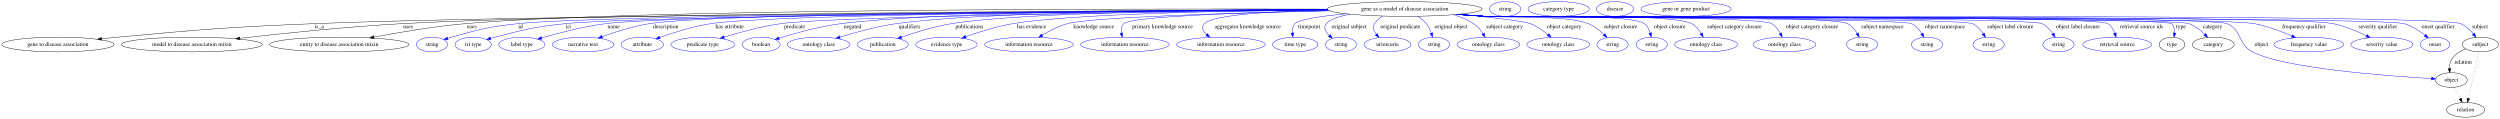
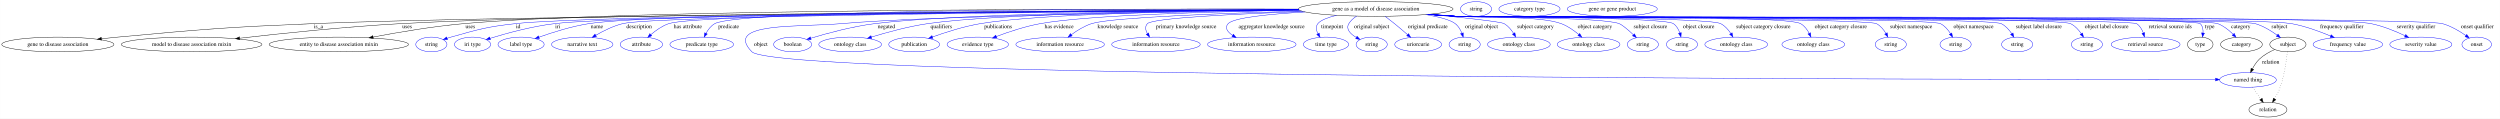
- <svg xmlns="http://www.w3.org/2000/svg" width="6122pt" height="291pt" viewBox="0.00 0.00 6121.98 291.00">
+ <svg xmlns="http://www.w3.org/2000/svg" width="6131pt" height="291pt" viewBox="0.00 0.00 6130.79 291.00">
  <g id="graph0" class="graph" transform="scale(1 1) rotate(0) translate(4 287)">
-     <polygon fill="white" stroke="transparent" points="-4,4 -4,-287 6117.98,-287 6117.98,4 -4,4" />
+     <polygon fill="white" stroke="transparent" points="-4,4 -4,-287 6126.79,-287 6126.79,4 -4,4" />
    <g id="node1" class="node">
-       <ellipse fill="none" stroke="black" cx="3435.79" cy="-265" rx="189.57" ry="18" />
-       <text text-anchor="middle" x="3435.79" y="-261.3" font-family="Times,serif" font-size="14.00">gene as a model of disease association</text>
+       <ellipse fill="none" stroke="black" cx="3369.79" cy="-265" rx="189.57" ry="18" />
+       <text text-anchor="middle" x="3369.79" y="-261.3" font-family="Times,serif" font-size="14.00">gene as a model of disease association</text>
    </g>
    <g id="node2" class="node">
      <ellipse fill="none" stroke="black" cx="137.79" cy="-178" rx="137.58" ry="18" />
      <text text-anchor="middle" x="137.79" y="-174.3" font-family="Times,serif" font-size="14.00">gene to disease association</text>
    </g>
    <g id="edge1" class="edge">
-       <path fill="none" stroke="black" d="M3247.18,-262.9C2721.71,-259.61 1248.04,-248.84 763.79,-229 550.57,-220.27 497.28,-215.6 284.79,-196 271.84,-194.81 258.27,-193.42 244.83,-191.96" />
+       <path fill="none" stroke="black" d="M3181.14,-262.83C2664.49,-259.41 1233.85,-248.41 762.79,-229 550.02,-220.23 496.84,-215.57 284.79,-196 271.84,-194.81 258.27,-193.42 244.83,-191.96" />
      <polygon fill="black" stroke="black" points="244.91,-188.45 234.59,-190.84 244.14,-195.41 244.91,-188.45" />
-       <text text-anchor="middle" x="777.79" y="-217.8" font-family="Times,serif" font-size="14.00">is_a</text>
+       <text text-anchor="middle" x="776.79" y="-217.8" font-family="Times,serif" font-size="14.00">is_a</text>
    </g>
    <g id="node3" class="node">
      <ellipse fill="none" stroke="black" cx="465.79" cy="-178" rx="172.47" ry="18" />
      <text text-anchor="middle" x="465.79" y="-174.3" font-family="Times,serif" font-size="14.00">model to disease association mixin</text>
    </g>
    <g id="edge2" class="edge">
-       <path fill="none" stroke="black" d="M3246.41,-263.34C2749.97,-261.27 1418.97,-253.54 978.79,-229 842.82,-221.42 687.22,-205.18 583.38,-193.26" />
-       <polygon fill="black" stroke="black" points="583.52,-189.75 573.18,-192.08 582.71,-196.71 583.52,-189.75" />
-       <text text-anchor="middle" x="995.29" y="-217.8" font-family="Times,serif" font-size="14.00">uses</text>
+       <path fill="none" stroke="black" d="M3180.57,-263.26C2693.5,-261.01 1404.9,-252.94 977.79,-229 842.3,-221.41 687.28,-205.21 583.64,-193.3" />
+       <polygon fill="black" stroke="black" points="583.8,-189.8 573.46,-192.13 583,-196.75 583.8,-189.8" />
+       <text text-anchor="middle" x="994.29" y="-217.8" font-family="Times,serif" font-size="14.00">uses</text>
    </g>
    <g id="node4" class="node">
      <ellipse fill="none" stroke="black" cx="826.79" cy="-178" rx="170.87" ry="18" />
      <text text-anchor="middle" x="826.79" y="-174.3" font-family="Times,serif" font-size="14.00">entity to disease association mixin</text>
    </g>
    <g id="edge3" class="edge">
-       <path fill="none" stroke="black" d="M3245.91,-264.68C2771.34,-265.79 1542.47,-265 1134.79,-229 1058.75,-222.29 973.11,-207.82 911.47,-196.16" />
-       <polygon fill="black" stroke="black" points="911.88,-192.68 901.4,-194.24 910.57,-199.55 911.88,-192.68" />
-       <text text-anchor="middle" x="1151.29" y="-217.8" font-family="Times,serif" font-size="14.00">uses</text>
+       <path fill="none" stroke="black" d="M3179.66,-264.6C2714.35,-265.5 1527.53,-264.15 1132.79,-229 1057.24,-222.27 972.15,-207.8 910.91,-196.15" />
+       <polygon fill="black" stroke="black" points="911.39,-192.68 900.91,-194.23 910.08,-199.56 911.39,-192.68" />
+       <text text-anchor="middle" x="1149.29" y="-217.8" font-family="Times,serif" font-size="14.00">uses</text>
    </g>
    <g id="node5" class="node">
      <ellipse fill="none" stroke="blue" cx="1053.79" cy="-178" rx="38.19" ry="18" />
      <text text-anchor="middle" x="1053.79" y="-174.3" font-family="Times,serif" font-size="14.00">string</text>
    </g>
    <g id="edge4" class="edge">
-       <path fill="none" stroke="blue" d="M3247.07,-262.96C2755.03,-259.95 1457.57,-250.11 1263.79,-229 1190.74,-221.04 1172.59,-215.65 1101.79,-196 1098.68,-195.14 1095.48,-194.17 1092.28,-193.16" />
-       <polygon fill="blue" stroke="blue" points="1093.36,-189.83 1082.77,-190 1091.16,-196.47 1093.36,-189.83" />
-       <text text-anchor="middle" x="1270.79" y="-217.8" font-family="Times,serif" font-size="14.00">id</text>
+       <path fill="none" stroke="blue" d="M3181.22,-262.91C2699.31,-259.85 1447.3,-249.95 1259.79,-229 1188.49,-221.04 1170.87,-215.35 1101.79,-196 1098.68,-195.13 1095.48,-194.16 1092.29,-193.14" />
+       <polygon fill="blue" stroke="blue" points="1093.37,-189.81 1082.78,-189.97 1091.16,-196.46 1093.37,-189.81" />
+       <text text-anchor="middle" x="1266.79" y="-217.8" font-family="Times,serif" font-size="14.00">id</text>
    </g>
    <g id="node6" class="node">
      <ellipse fill="none" stroke="blue" cx="1154.79" cy="-178" rx="44.39" ry="18" />
      <text text-anchor="middle" x="1154.79" y="-174.3" font-family="Times,serif" font-size="14.00">iri type</text>
    </g>
    <g id="edge5" class="edge">
-       <path fill="none" stroke="blue" d="M3247.34,-262.65C2774.4,-258.99 1562.05,-247.89 1379.79,-229 1302.36,-220.97 1283.21,-215.26 1207.79,-196 1204.41,-195.14 1200.93,-194.18 1197.44,-193.17" />
-       <polygon fill="blue" stroke="blue" points="1198.27,-189.77 1187.69,-190.23 1196.25,-196.47 1198.27,-189.77" />
-       <text text-anchor="middle" x="1387.79" y="-217.8" font-family="Times,serif" font-size="14.00">iri</text>
+       <path fill="none" stroke="blue" d="M3180.9,-262.89C2714.57,-259.85 1533.49,-250.13 1355.79,-229 1300.32,-222.4 1238.16,-205.4 1197.85,-193.05" />
+       <polygon fill="blue" stroke="blue" points="1198.68,-189.65 1188.09,-190.02 1196.61,-196.33 1198.68,-189.65" />
+       <text text-anchor="middle" x="1363.79" y="-217.8" font-family="Times,serif" font-size="14.00">iri</text>
    </g>
    <g id="node7" class="node">
      <ellipse fill="none" stroke="blue" cx="1273.79" cy="-178" rx="56.59" ry="18" />
      <text text-anchor="middle" x="1273.79" y="-174.3" font-family="Times,serif" font-size="14.00">label type</text>
    </g>
    <g id="edge6" class="edge">
-       <path fill="none" stroke="blue" d="M3247.22,-262.94C2790.65,-260.03 1650.68,-250.68 1478.79,-229 1424.39,-222.14 1363.54,-206.21 1322.36,-194.16" />
-       <polygon fill="blue" stroke="blue" points="1323.18,-190.75 1312.59,-191.27 1321.19,-197.47 1323.18,-190.75" />
-       <text text-anchor="middle" x="1498.79" y="-217.8" font-family="Times,serif" font-size="14.00">name</text>
+       <path fill="none" stroke="blue" d="M3180.41,-263.51C2727.76,-261.93 1608.18,-255.37 1439.79,-229 1397.48,-222.37 1350.92,-207.67 1317.91,-195.91" />
+       <polygon fill="blue" stroke="blue" points="1318.71,-192.48 1308.12,-192.37 1316.33,-199.06 1318.71,-192.48" />
+       <text text-anchor="middle" x="1459.79" y="-217.8" font-family="Times,serif" font-size="14.00">name</text>
    </g>
    <g id="node8" class="node">
      <ellipse fill="none" stroke="blue" cx="1423.79" cy="-178" rx="75.29" ry="18" />
      <text text-anchor="middle" x="1423.79" y="-174.3" font-family="Times,serif" font-size="14.00">narrative text</text>
    </g>
    <g id="edge7" class="edge">
-       <path fill="none" stroke="blue" d="M3246.58,-263.42C2807.83,-261.65 1746.16,-254.74 1585.79,-229 1546.02,-222.62 1502.48,-208.77 1470.56,-197.26" />
-       <polygon fill="blue" stroke="blue" points="1471.64,-193.93 1461.04,-193.78 1469.23,-200.51 1471.64,-193.93" />
-       <text text-anchor="middle" x="1626.29" y="-217.8" font-family="Times,serif" font-size="14.00">description</text>
+       <path fill="none" stroke="blue" d="M3181.53,-262.69C2727.21,-259.22 1602.14,-248.7 1522.79,-229 1499.5,-223.22 1475.43,-211.22 1456.85,-200.42" />
+       <polygon fill="blue" stroke="blue" points="1458.58,-197.38 1448.2,-195.26 1454.99,-203.39 1458.58,-197.38" />
+       <text text-anchor="middle" x="1563.29" y="-217.8" font-family="Times,serif" font-size="14.00">description</text>
    </g>
    <g id="node9" class="node">
      <ellipse fill="none" stroke="blue" cx="1568.79" cy="-178" rx="51.99" ry="18" />
      <text text-anchor="middle" x="1568.79" y="-174.3" font-family="Times,serif" font-size="14.00">attribute</text>
    </g>
    <g id="edge8" class="edge">
-       <path fill="none" stroke="blue" d="M3247.11,-262.99C2835.39,-260.36 1881.47,-251.87 1735.79,-229 1692.52,-222.21 1644.8,-207.12 1611.5,-195.28" />
-       <polygon fill="blue" stroke="blue" points="1612.67,-191.98 1602.07,-191.88 1610.29,-198.57 1612.67,-191.98" />
-       <text text-anchor="middle" x="1782.79" y="-217.8" font-family="Times,serif" font-size="14.00">has attribute</text>
+       <path fill="none" stroke="blue" d="M3180.47,-263.28C2745.75,-261.2 1707.7,-253.68 1635.79,-229 1619.61,-223.45 1604.14,-212.42 1592.14,-202.13" />
+       <polygon fill="blue" stroke="blue" points="1594.2,-199.27 1584.43,-195.2 1589.53,-204.48 1594.2,-199.27" />
+       <text text-anchor="middle" x="1682.79" y="-217.8" font-family="Times,serif" font-size="14.00">has attribute</text>
    </g>
    <g id="node10" class="node">
      <ellipse fill="none" stroke="blue" cx="1716.79" cy="-178" rx="77.99" ry="18" />
      <text text-anchor="middle" x="1716.79" y="-174.3" font-family="Times,serif" font-size="14.00">predicate type</text>
    </g>
    <g id="edge9" class="edge">
-       <path fill="none" stroke="blue" d="M3248.17,-262.15C2869.11,-258.06 2036.96,-247.13 1907.79,-229 1860.11,-222.31 1807.26,-207.91 1769.26,-196.27" />
-       <polygon fill="blue" stroke="blue" points="1770.03,-192.85 1759.44,-193.23 1767.96,-199.53 1770.03,-192.85" />
-       <text text-anchor="middle" x="1941.79" y="-217.8" font-family="Times,serif" font-size="14.00">predicate</text>
+       <path fill="none" stroke="blue" d="M3179.83,-264.65C2765.01,-265.43 1810.15,-263.45 1748.79,-229 1739.35,-223.7 1732.27,-214.34 1727.2,-205.14" />
+       <polygon fill="blue" stroke="blue" points="1730.34,-203.58 1722.79,-196.14 1724.06,-206.66 1730.34,-203.58" />
+       <text text-anchor="middle" x="1782.79" y="-217.8" font-family="Times,serif" font-size="14.00">predicate</text>
    </g>
    <g id="node11" class="node">
-       <ellipse fill="none" stroke="blue" cx="1859.79" cy="-178" rx="46.59" ry="18" />
-       <text text-anchor="middle" x="1859.79" y="-174.3" font-family="Times,serif" font-size="14.00">boolean</text>
+       <ellipse fill="none" stroke="blue" cx="5508.79" cy="-91" rx="69.59" ry="18" />
+       <text text-anchor="middle" x="5508.79" y="-87.3" font-family="Times,serif" font-size="14.00">named thing</text>
    </g>
    <g id="edge10" class="edge">
-       <path fill="none" stroke="blue" d="M3246.11,-264.02C2923.04,-263.25 2279.19,-257.98 2054.79,-229 2001.86,-222.17 1942.69,-205.69 1903.56,-193.51" />
-       <polygon fill="blue" stroke="blue" points="1904.4,-190.11 1893.81,-190.44 1902.29,-196.79 1904.4,-190.11" />
-       <text text-anchor="middle" x="2083.79" y="-217.8" font-family="Times,serif" font-size="14.00">negated</text>
+       <path fill="none" stroke="blue" d="M3182.86,-261.84C2874.24,-257.8 2271.13,-247.76 2058.79,-229 1957.13,-220.02 1768.3,-232.83 1839.79,-160 1904.87,-93.7 4899.19,-91.77 5429.08,-91.95" />
+       <polygon fill="blue" stroke="blue" points="5429.3,-95.45 5439.3,-91.95 5429.3,-88.45 5429.3,-95.45" />
+       <text text-anchor="middle" x="1861.79" y="-174.3" font-family="Times,serif" font-size="14.00">object</text>
    </g>
    <g id="node12" class="node">
-       <ellipse fill="none" stroke="blue" cx="2000.79" cy="-178" rx="76.89" ry="18" />
-       <text text-anchor="middle" x="2000.79" y="-174.3" font-family="Times,serif" font-size="14.00">ontology class</text>
+       <ellipse fill="none" stroke="blue" cx="1939.79" cy="-178" rx="46.59" ry="18" />
+       <text text-anchor="middle" x="1939.79" y="-174.3" font-family="Times,serif" font-size="14.00">boolean</text>
    </g>
    <g id="edge11" class="edge">
-       <path fill="none" stroke="blue" d="M3246.24,-264.01C2949.24,-263.13 2387.71,-257.57 2189.79,-229 2142.61,-222.19 2090.31,-207.8 2052.71,-196.2" />
-       <polygon fill="blue" stroke="blue" points="2053.58,-192.81 2042.99,-193.17 2051.49,-199.49 2053.58,-192.81" />
-       <text text-anchor="middle" x="2223.29" y="-217.8" font-family="Times,serif" font-size="14.00">qualifiers</text>
+       <path fill="none" stroke="blue" d="M3180.85,-263.09C2887.53,-260.92 2336.02,-253.61 2140.79,-229 2086.03,-222.1 2024.67,-205.5 1984.32,-193.31" />
+       <polygon fill="blue" stroke="blue" points="1985.12,-189.89 1974.53,-190.32 1983.07,-196.59 1985.12,-189.89" />
+       <text text-anchor="middle" x="2169.79" y="-217.8" font-family="Times,serif" font-size="14.00">negated</text>
    </g>
    <g id="node13" class="node">
-       <ellipse fill="none" stroke="blue" cx="2157.79" cy="-178" rx="62.29" ry="18" />
-       <text text-anchor="middle" x="2157.79" y="-174.3" font-family="Times,serif" font-size="14.00">publication</text>
+       <ellipse fill="none" stroke="blue" cx="2080.79" cy="-178" rx="76.89" ry="18" />
+       <text text-anchor="middle" x="2080.79" y="-174.3" font-family="Times,serif" font-size="14.00">ontology class</text>
    </g>
    <g id="edge12" class="edge">
-       <path fill="none" stroke="blue" d="M3246.24,-263.91C2976.93,-262.77 2497.2,-256.73 2325.79,-229 2283.41,-222.14 2236.72,-207.66 2203.34,-196.04" />
-       <polygon fill="blue" stroke="blue" points="2204.46,-192.72 2193.86,-192.69 2202.12,-199.32 2204.46,-192.72" />
-       <text text-anchor="middle" x="2369.79" y="-217.8" font-family="Times,serif" font-size="14.00">publications</text>
+       <path fill="none" stroke="blue" d="M3180.84,-263.12C2914.07,-260.99 2440.62,-253.73 2270.79,-229 2223.38,-222.1 2170.8,-207.72 2133,-196.15" />
+       <polygon fill="blue" stroke="blue" points="2133.82,-192.74 2123.23,-193.12 2131.74,-199.42 2133.82,-192.74" />
+       <text text-anchor="middle" x="2304.29" y="-217.8" font-family="Times,serif" font-size="14.00">qualifiers</text>
    </g>
    <g id="node14" class="node">
-       <ellipse fill="none" stroke="blue" cx="2313.79" cy="-178" rx="75.29" ry="18" />
-       <text text-anchor="middle" x="2313.79" y="-174.3" font-family="Times,serif" font-size="14.00">evidence type</text>
+       <ellipse fill="none" stroke="blue" cx="2237.79" cy="-178" rx="62.29" ry="18" />
+       <text text-anchor="middle" x="2237.79" y="-174.3" font-family="Times,serif" font-size="14.00">publication</text>
    </g>
    <g id="edge13" class="edge">
-       <path fill="none" stroke="blue" d="M3247.18,-262.99C3010.65,-260.7 2618.79,-253.24 2475.79,-229 2436.21,-222.29 2392.82,-208.54 2360.91,-197.15" />
-       <polygon fill="blue" stroke="blue" points="2361.99,-193.82 2351.4,-193.7 2359.61,-200.4 2361.99,-193.82" />
-       <text text-anchor="middle" x="2522.29" y="-217.8" font-family="Times,serif" font-size="14.00">has evidence</text>
+       <path fill="none" stroke="blue" d="M3181.01,-263.07C2942.21,-260.88 2544.65,-253.53 2399.79,-229 2359.29,-222.14 2314.8,-207.9 2282.71,-196.37" />
+       <polygon fill="blue" stroke="blue" points="2283.76,-193.02 2273.16,-192.88 2281.36,-199.6 2283.76,-193.02" />
+       <text text-anchor="middle" x="2443.79" y="-217.8" font-family="Times,serif" font-size="14.00">publications</text>
    </g>
    <g id="node15" class="node">
-       <ellipse fill="none" stroke="blue" cx="2515.79" cy="-178" rx="108.58" ry="18" />
-       <text text-anchor="middle" x="2515.79" y="-174.3" font-family="Times,serif" font-size="14.00">information resource</text>
+       <ellipse fill="none" stroke="blue" cx="2393.79" cy="-178" rx="75.29" ry="18" />
+       <text text-anchor="middle" x="2393.79" y="-174.3" font-family="Times,serif" font-size="14.00">evidence type</text>
    </g>
    <g id="edge14" class="edge">
-       <path fill="none" stroke="blue" d="M3251.96,-260.52C3027.39,-255.59 2669.82,-245.33 2609.79,-229 2588.07,-223.09 2565.74,-211.49 2548.3,-200.95" />
-       <polygon fill="blue" stroke="blue" points="2549.99,-197.88 2539.66,-195.57 2546.3,-203.82 2549.99,-197.88" />
-       <text text-anchor="middle" x="2674.29" y="-217.8" font-family="Times,serif" font-size="14.00">knowledge source</text>
+       <path fill="none" stroke="blue" d="M3182.68,-261.96C2978.25,-258.68 2664.2,-250.27 2546.79,-229 2509.69,-222.28 2469.21,-208.76 2439.21,-197.47" />
+       <polygon fill="blue" stroke="blue" points="2440.44,-194.2 2429.85,-193.89 2437.94,-200.73 2440.44,-194.2" />
+       <text text-anchor="middle" x="2593.29" y="-217.8" font-family="Times,serif" font-size="14.00">has evidence</text>
    </g>
    <g id="node16" class="node">
-       <ellipse fill="none" stroke="blue" cx="2750.79" cy="-178" rx="108.58" ry="18" />
-       <text text-anchor="middle" x="2750.79" y="-174.3" font-family="Times,serif" font-size="14.00">information resource</text>
+       <ellipse fill="none" stroke="blue" cx="2595.79" cy="-178" rx="108.58" ry="18" />
+       <text text-anchor="middle" x="2595.79" y="-174.3" font-family="Times,serif" font-size="14.00">information resource</text>
    </g>
    <g id="edge15" class="edge">
-       <path fill="none" stroke="blue" d="M3250.82,-260.82C3052.96,-256.49 2765,-247.11 2747.79,-229 2742,-222.91 2741.01,-214.28 2742.02,-205.91" />
-       <polygon fill="blue" stroke="blue" points="2745.47,-206.51 2744.06,-196.01 2738.61,-205.1 2745.47,-206.51" />
-       <text text-anchor="middle" x="2842.79" y="-217.8" font-family="Times,serif" font-size="14.00">primary knowledge source</text>
+       <path fill="none" stroke="blue" d="M3187.94,-259.76C2997.81,-254.54 2720.48,-244.44 2672.79,-229 2654.96,-223.23 2637.26,-212.21 2623.33,-201.98" />
+       <polygon fill="blue" stroke="blue" points="2625.26,-199.05 2615.19,-195.77 2621.02,-204.61 2625.26,-199.05" />
+       <text text-anchor="middle" x="2737.29" y="-217.8" font-family="Times,serif" font-size="14.00">knowledge source</text>
    </g>
    <g id="node17" class="node">
-       <ellipse fill="none" stroke="blue" cx="2985.79" cy="-178" rx="108.58" ry="18" />
-       <text text-anchor="middle" x="2985.79" y="-174.3" font-family="Times,serif" font-size="14.00">information resource</text>
+       <ellipse fill="none" stroke="blue" cx="2830.79" cy="-178" rx="108.58" ry="18" />
+       <text text-anchor="middle" x="2830.79" y="-174.3" font-family="Times,serif" font-size="14.00">information resource</text>
    </g>
    <g id="edge16" class="edge">
-       <path fill="none" stroke="blue" d="M3247.44,-262.68C3117.96,-259.75 2965.72,-251.48 2944.79,-229 2936.94,-220.57 2941.96,-210.87 2950.81,-202.27" />
-       <polygon fill="blue" stroke="blue" points="2953.22,-204.81 2958.54,-195.65 2948.67,-199.49 2953.22,-204.81" />
-       <text text-anchor="middle" x="3051.29" y="-217.8" font-family="Times,serif" font-size="14.00">aggregator knowledge source</text>
+       <path fill="none" stroke="blue" d="M3191.84,-258.69C3032.86,-253.05 2822.95,-243.01 2809.79,-229 2803.38,-222.18 2805.12,-213.11 2809.64,-204.57" />
+       <polygon fill="blue" stroke="blue" points="2812.7,-206.29 2815.14,-195.98 2806.8,-202.51 2812.7,-206.29" />
+       <text text-anchor="middle" x="2904.79" y="-217.8" font-family="Times,serif" font-size="14.00">primary knowledge source</text>
    </g>
    <g id="node18" class="node">
-       <ellipse fill="none" stroke="blue" cx="3167.79" cy="-178" rx="55.49" ry="18" />
-       <text text-anchor="middle" x="3167.79" y="-174.3" font-family="Times,serif" font-size="14.00">time type</text>
+       <ellipse fill="none" stroke="blue" cx="3065.79" cy="-178" rx="108.58" ry="18" />
+       <text text-anchor="middle" x="3065.79" y="-174.3" font-family="Times,serif" font-size="14.00">information resource</text>
    </g>
    <g id="edge17" class="edge">
-       <path fill="none" stroke="blue" d="M3291.27,-253.33C3232.36,-247.48 3175.84,-239.31 3166.79,-229 3161.39,-222.85 3160.1,-214.46 3160.63,-206.3" />
-       <polygon fill="blue" stroke="blue" points="3164.11,-206.69 3162.09,-196.29 3157.18,-205.68 3164.11,-206.69" />
-       <text text-anchor="middle" x="3201.79" y="-217.8" font-family="Times,serif" font-size="14.00">timepoint</text>
+       <path fill="none" stroke="blue" d="M3196.68,-257.59C3110.29,-252.55 3021.25,-243.83 3007.79,-229 2998.55,-218.83 3006.23,-208.72 3018.67,-200.28" />
+       <polygon fill="blue" stroke="blue" points="3020.66,-203.17 3027.4,-194.99 3017.03,-197.18 3020.66,-203.17" />
+       <text text-anchor="middle" x="3114.29" y="-217.8" font-family="Times,serif" font-size="14.00">aggregator knowledge source</text>
    </g>
    <g id="node19" class="node">
-       <ellipse fill="none" stroke="blue" cx="3279.79" cy="-178" rx="38.19" ry="18" />
-       <text text-anchor="middle" x="3279.79" y="-174.3" font-family="Times,serif" font-size="14.00">string</text>
+       <ellipse fill="none" stroke="blue" cx="3247.79" cy="-178" rx="55.49" ry="18" />
+       <text text-anchor="middle" x="3247.79" y="-174.3" font-family="Times,serif" font-size="14.00">time type</text>
    </g>
    <g id="edge18" class="edge">
-       <path fill="none" stroke="blue" d="M3302.1,-252.16C3275.31,-247 3252.63,-239.6 3243.79,-229 3236.16,-219.86 3241.97,-209.22 3250.97,-200.11" />
-       <polygon fill="blue" stroke="blue" points="3253.57,-202.48 3258.67,-193.19 3248.89,-197.27 3253.57,-202.48" />
-       <text text-anchor="middle" x="3299.79" y="-217.8" font-family="Times,serif" font-size="14.00">original subject</text>
+       <path fill="none" stroke="blue" d="M3273.63,-249.47C3252.54,-244.29 3234.48,-237.54 3227.79,-229 3222.11,-221.76 3223.76,-212.7 3227.93,-204.28" />
+       <polygon fill="blue" stroke="blue" points="3231.05,-205.89 3233.23,-195.52 3225.06,-202.27 3231.05,-205.89" />
+       <text text-anchor="middle" x="3262.79" y="-217.8" font-family="Times,serif" font-size="14.00">timepoint</text>
    </g>
    <g id="node20" class="node">
-       <ellipse fill="none" stroke="blue" cx="3393.79" cy="-178" rx="57.39" ry="18" />
-       <text text-anchor="middle" x="3393.79" y="-174.3" font-family="Times,serif" font-size="14.00">uriorcurie</text>
+       <ellipse fill="none" stroke="blue" cx="3359.79" cy="-178" rx="38.19" ry="18" />
+       <text text-anchor="middle" x="3359.79" y="-174.3" font-family="Times,serif" font-size="14.00">string</text>
    </g>
    <g id="edge19" class="edge">
-       <path fill="none" stroke="blue" d="M3381.93,-247.66C3373.93,-242.9 3366.73,-236.8 3361.79,-229 3356.36,-220.42 3359.84,-211.04 3366.19,-202.75" />
-       <polygon fill="blue" stroke="blue" points="3368.89,-204.97 3372.95,-195.19 3363.68,-200.31 3368.89,-204.97" />
-       <text text-anchor="middle" x="3425.29" y="-217.8" font-family="Times,serif" font-size="14.00">original predicate</text>
+       <path fill="none" stroke="blue" d="M3322.97,-247.53C3315.32,-242.75 3308.4,-236.67 3303.79,-229 3295.76,-215.65 3307.44,-203.87 3322.17,-195.09" />
+       <polygon fill="blue" stroke="blue" points="3323.93,-198.12 3331.07,-190.29 3320.61,-191.96 3323.93,-198.12" />
+       <text text-anchor="middle" x="3359.79" y="-217.8" font-family="Times,serif" font-size="14.00">original subject</text>
    </g>
    <g id="node21" class="node">
-       <ellipse fill="none" stroke="blue" cx="3507.79" cy="-178" rx="38.19" ry="18" />
-       <text text-anchor="middle" x="3507.79" y="-174.3" font-family="Times,serif" font-size="14.00">string</text>
+       <ellipse fill="none" stroke="blue" cx="3473.79" cy="-178" rx="57.39" ry="18" />
+       <text text-anchor="middle" x="3473.79" y="-174.3" font-family="Times,serif" font-size="14.00">uriorcurie</text>
    </g>
    <g id="edge20" class="edge">
-       <path fill="none" stroke="blue" d="M3468.13,-247.25C3475.67,-242.19 3483.14,-236.06 3488.79,-229 3494.17,-222.27 3498.15,-213.85 3501.04,-205.85" />
-       <polygon fill="blue" stroke="blue" points="3504.44,-206.68 3504.13,-196.09 3497.77,-204.57 3504.44,-206.68" />
-       <text text-anchor="middle" x="3549.29" y="-217.8" font-family="Times,serif" font-size="14.00">original object</text>
+       <path fill="none" stroke="blue" d="M3392.93,-246.83C3400.31,-241.23 3408.46,-234.94 3415.79,-229 3426.47,-220.35 3437.98,-210.53 3447.91,-201.9" />
+       <polygon fill="blue" stroke="blue" points="3450.26,-204.49 3455.49,-195.28 3445.65,-199.22 3450.26,-204.49" />
+       <text text-anchor="middle" x="3497.29" y="-217.8" font-family="Times,serif" font-size="14.00">original predicate</text>
    </g>
    <g id="node22" class="node">
-       <ellipse fill="none" stroke="blue" cx="3640.79" cy="-178" rx="76.89" ry="18" />
-       <text text-anchor="middle" x="3640.79" y="-174.3" font-family="Times,serif" font-size="14.00">ontology class</text>
+       <ellipse fill="none" stroke="blue" cx="3587.79" cy="-178" rx="38.19" ry="18" />
+       <text text-anchor="middle" x="3587.79" y="-174.3" font-family="Times,serif" font-size="14.00">string</text>
    </g>
    <g id="edge21" class="edge">
-       <path fill="none" stroke="blue" d="M3555.21,-250.94C3572.7,-245.79 3589.83,-238.7 3604.79,-229 3614.08,-222.97 3621.74,-213.65 3627.57,-204.68" />
-       <polygon fill="blue" stroke="blue" points="3630.66,-206.33 3632.79,-195.96 3624.65,-202.74 3630.66,-206.33" />
-       <text text-anchor="middle" x="3680.29" y="-217.8" font-family="Times,serif" font-size="14.00">subject category</text>
+       <path fill="none" stroke="blue" d="M3492.19,-251.19C3523.73,-245.89 3552.31,-238.66 3564.79,-229 3572.36,-223.14 3577.53,-214.2 3581.02,-205.49" />
+       <polygon fill="blue" stroke="blue" points="3584.36,-206.53 3584.28,-195.93 3577.74,-204.27 3584.36,-206.53" />
+       <text text-anchor="middle" x="3629.29" y="-217.8" font-family="Times,serif" font-size="14.00">original object</text>
    </g>
    <g id="node23" class="node">
-       <ellipse fill="none" stroke="blue" cx="3811.79" cy="-178" rx="76.89" ry="18" />
-       <text text-anchor="middle" x="3811.79" y="-174.3" font-family="Times,serif" font-size="14.00">ontology class</text>
+       <ellipse fill="none" stroke="blue" cx="3720.79" cy="-178" rx="76.89" ry="18" />
+       <text text-anchor="middle" x="3720.79" y="-174.3" font-family="Times,serif" font-size="14.00">ontology class</text>
    </g>
    <g id="edge22" class="edge">
-       <path fill="none" stroke="blue" d="M3568.81,-252.09C3644.34,-244.76 3727.1,-235.54 3743.79,-229 3759.42,-222.87 3774.68,-212.22 3786.77,-202.31" />
-       <polygon fill="blue" stroke="blue" points="3789.25,-204.79 3794.6,-195.64 3784.71,-199.46 3789.25,-204.79" />
-       <text text-anchor="middle" x="3826.29" y="-217.8" font-family="Times,serif" font-size="14.00">object category</text>
+       <path fill="none" stroke="blue" d="M3500.53,-251.9C3583.38,-243.83 3676.49,-233.85 3684.79,-229 3694.35,-223.42 3702.06,-214.17 3707.86,-205.14" />
+       <polygon fill="blue" stroke="blue" points="3710.99,-206.73 3713.02,-196.33 3704.95,-203.19 3710.99,-206.73" />
+       <text text-anchor="middle" x="3761.29" y="-217.8" font-family="Times,serif" font-size="14.00">subject category</text>
    </g>
    <g id="node24" class="node">
-       <ellipse fill="none" stroke="blue" cx="3944.79" cy="-178" rx="38.19" ry="18" />
-       <text text-anchor="middle" x="3944.79" y="-174.3" font-family="Times,serif" font-size="14.00">string</text>
+       <ellipse fill="none" stroke="blue" cx="3891.79" cy="-178" rx="76.89" ry="18" />
+       <text text-anchor="middle" x="3891.79" y="-174.3" font-family="Times,serif" font-size="14.00">ontology class</text>
    </g>
    <g id="edge23" class="edge">
-       <path fill="none" stroke="blue" d="M3570.11,-252.27C3591.73,-250.46 3613.87,-248.64 3634.79,-247 3690.54,-242.62 3834.01,-250.12 3885.79,-229 3900.05,-223.18 3913.38,-212.53 3923.75,-202.55" />
-       <polygon fill="blue" stroke="blue" points="3926.53,-204.72 3931.07,-195.14 3921.55,-199.8 3926.53,-204.72" />
-       <text text-anchor="middle" x="3964.29" y="-217.8" font-family="Times,serif" font-size="14.00">subject closure</text>
+       <path fill="none" stroke="blue" d="M3504.11,-252.25C3525.73,-250.44 3547.87,-248.63 3568.79,-247 3625.65,-242.57 3771.33,-248.86 3824.79,-229 3840.49,-223.17 3855.64,-212.44 3867.56,-202.41" />
+       <polygon fill="blue" stroke="blue" points="3870.05,-204.88 3875.26,-195.65 3865.43,-199.62 3870.05,-204.88" />
+       <text text-anchor="middle" x="3907.29" y="-217.8" font-family="Times,serif" font-size="14.00">object category</text>
    </g>
    <g id="node25" class="node">
-       <ellipse fill="none" stroke="blue" cx="4040.79" cy="-178" rx="38.19" ry="18" />
-       <text text-anchor="middle" x="4040.79" y="-174.3" font-family="Times,serif" font-size="14.00">string</text>
+       <ellipse fill="none" stroke="blue" cx="4024.79" cy="-178" rx="38.19" ry="18" />
+       <text text-anchor="middle" x="4024.79" y="-174.3" font-family="Times,serif" font-size="14.00">string</text>
    </g>
    <g id="edge24" class="edge">
-       <path fill="none" stroke="blue" d="M3567.4,-252.03C3589.87,-250.19 3612.99,-248.44 3634.79,-247 3677.85,-244.16 3988.06,-254.63 4022.79,-229 4030.15,-223.57 4034.51,-214.84 4037.09,-206.18" />
-       <polygon fill="blue" stroke="blue" points="4040.54,-206.79 4039.37,-196.26 4033.72,-205.22 4040.54,-206.79" />
-       <text text-anchor="middle" x="4084.79" y="-217.8" font-family="Times,serif" font-size="14.00">object closure</text>
+       <path fill="none" stroke="blue" d="M3501.39,-252.01C3523.87,-250.18 3546.99,-248.42 3568.79,-247 3612.96,-244.12 3925.65,-245.35 3966.79,-229 3974.67,-225.87 3989.09,-213.45 4001.58,-201.77" />
+       <polygon fill="blue" stroke="blue" points="4004.2,-204.11 4009.03,-194.69 3999.37,-199.04 4004.2,-204.11" />
+       <text text-anchor="middle" x="4043.29" y="-217.8" font-family="Times,serif" font-size="14.00">subject closure</text>
    </g>
    <g id="node26" class="node">
-       <ellipse fill="none" stroke="blue" cx="4173.79" cy="-178" rx="76.89" ry="18" />
-       <text text-anchor="middle" x="4173.79" y="-174.3" font-family="Times,serif" font-size="14.00">ontology class</text>
+       <ellipse fill="none" stroke="blue" cx="4120.79" cy="-178" rx="38.19" ry="18" />
+       <text text-anchor="middle" x="4120.79" y="-174.3" font-family="Times,serif" font-size="14.00">string</text>
    </g>
    <g id="edge25" class="edge">
-       <path fill="none" stroke="blue" d="M3566.31,-251.92C3589.12,-250.07 3612.64,-248.34 3634.79,-247 3690.72,-243.61 4089.56,-255.76 4138.79,-229 4148.56,-223.69 4156.21,-214.32 4161.82,-205.12" />
-       <polygon fill="blue" stroke="blue" points="4165.02,-206.58 4166.77,-196.13 4158.88,-203.21 4165.02,-206.58" />
-       <text text-anchor="middle" x="4243.29" y="-217.8" font-family="Times,serif" font-size="14.00">subject category closure</text>
+       <path fill="none" stroke="blue" d="M3500.04,-251.91C3522.94,-250.06 3546.55,-248.33 3568.79,-247 3598.25,-245.24 4075.49,-245.75 4099.79,-229 4107.56,-223.64 4112.47,-214.81 4115.56,-206.05" />
+       <polygon fill="blue" stroke="blue" points="4118.94,-206.95 4118.33,-196.38 4112.21,-205.02 4118.94,-206.95" />
+       <text text-anchor="middle" x="4161.79" y="-217.8" font-family="Times,serif" font-size="14.00">object closure</text>
    </g>
    <g id="node27" class="node">
-       <ellipse fill="none" stroke="blue" cx="4365.79" cy="-178" rx="76.89" ry="18" />
-       <text text-anchor="middle" x="4365.79" y="-174.3" font-family="Times,serif" font-size="14.00">ontology class</text>
+       <ellipse fill="none" stroke="blue" cx="4253.79" cy="-178" rx="76.89" ry="18" />
+       <text text-anchor="middle" x="4253.79" y="-174.3" font-family="Times,serif" font-size="14.00">ontology class</text>
    </g>
    <g id="edge26" class="edge">
-       <path fill="none" stroke="blue" d="M3565.23,-251.82C3588.38,-249.96 3612.28,-248.25 3634.79,-247 3673.63,-244.84 4301.04,-248.35 4334.79,-229 4343.99,-223.72 4350.83,-214.49 4355.71,-205.38" />
-       <polygon fill="blue" stroke="blue" points="4358.99,-206.65 4360.1,-196.11 4352.66,-203.65 4358.99,-206.65" />
-       <text text-anchor="middle" x="4433.29" y="-217.8" font-family="Times,serif" font-size="14.00">object category closure</text>
+       <path fill="none" stroke="blue" d="M3499.5,-251.84C3522.56,-249.98 3546.37,-248.27 3568.79,-247 3604.69,-244.97 4183.8,-245.42 4215.79,-229 4226.08,-223.72 4234.37,-214.22 4240.54,-204.92" />
+       <polygon fill="blue" stroke="blue" points="4243.64,-206.57 4245.82,-196.2 4237.65,-202.95 4243.64,-206.57" />
+       <text text-anchor="middle" x="4320.29" y="-217.8" font-family="Times,serif" font-size="14.00">subject category closure</text>
    </g>
    <g id="node28" class="node">
-       <ellipse fill="none" stroke="blue" cx="4555.79" cy="-178" rx="38.19" ry="18" />
-       <text text-anchor="middle" x="4555.79" y="-174.3" font-family="Times,serif" font-size="14.00">string</text>
+       <ellipse fill="none" stroke="blue" cx="4442.79" cy="-178" rx="76.89" ry="18" />
+       <text text-anchor="middle" x="4442.79" y="-174.3" font-family="Times,serif" font-size="14.00">ontology class</text>
    </g>
    <g id="edge27" class="edge">
-       <path fill="none" stroke="blue" d="M3564.7,-251.76C3588.01,-249.9 3612.11,-248.2 3634.79,-247 3683.95,-244.4 4477.35,-252.18 4520.79,-229 4530.6,-223.76 4538.26,-214.41 4543.87,-205.2" />
-       <polygon fill="blue" stroke="blue" points="4547.07,-206.64 4548.8,-196.19 4540.93,-203.28 4547.07,-206.64" />
-       <text text-anchor="middle" x="4605.79" y="-217.8" font-family="Times,serif" font-size="14.00">subject namespace</text>
+       <path fill="none" stroke="blue" d="M3498.7,-251.78C3522.01,-249.91 3546.11,-248.21 3568.79,-247 3615.57,-244.51 4371.1,-252.22 4411.79,-229 4421.01,-223.74 4427.85,-214.51 4432.72,-205.41" />
+       <polygon fill="blue" stroke="blue" points="4436,-206.67 4437.11,-196.13 4429.67,-203.67 4436,-206.67" />
+       <text text-anchor="middle" x="4510.29" y="-217.8" font-family="Times,serif" font-size="14.00">object category closure</text>
    </g>
    <g id="node29" class="node">
-       <ellipse fill="none" stroke="blue" cx="4714.79" cy="-178" rx="38.19" ry="18" />
-       <text text-anchor="middle" x="4714.79" y="-174.3" font-family="Times,serif" font-size="14.00">string</text>
+       <ellipse fill="none" stroke="blue" cx="4632.79" cy="-178" rx="38.19" ry="18" />
+       <text text-anchor="middle" x="4632.79" y="-174.3" font-family="Times,serif" font-size="14.00">string</text>
    </g>
    <g id="edge28" class="edge">
-       <path fill="none" stroke="blue" d="M3564.43,-251.72C3587.82,-249.86 3612.02,-248.17 3634.79,-247 3663.73,-245.52 4652.03,-242.26 4677.79,-229 4688.12,-223.68 4696.3,-214 4702.32,-204.56" />
-       <polygon fill="blue" stroke="blue" points="4705.44,-206.15 4707.42,-195.74 4699.38,-202.64 4705.44,-206.15" />
-       <text text-anchor="middle" x="4758.79" y="-217.8" font-family="Times,serif" font-size="14.00">object namespace</text>
+       <path fill="none" stroke="blue" d="M3498.43,-251.73C3521.82,-249.86 3546.02,-248.17 3568.79,-247 3597.34,-245.53 4572.55,-242.42 4597.79,-229 4607.61,-223.78 4615.26,-214.43 4620.87,-205.21" />
+       <polygon fill="blue" stroke="blue" points="4624.07,-206.66 4625.81,-196.2 4617.94,-203.29 4624.07,-206.66" />
+       <text text-anchor="middle" x="4682.79" y="-217.8" font-family="Times,serif" font-size="14.00">subject namespace</text>
    </g>
    <g id="node30" class="node">
-       <ellipse fill="none" stroke="blue" cx="4865.79" cy="-178" rx="38.19" ry="18" />
-       <text text-anchor="middle" x="4865.79" y="-174.3" font-family="Times,serif" font-size="14.00">string</text>
+       <ellipse fill="none" stroke="blue" cx="4791.79" cy="-178" rx="38.19" ry="18" />
+       <text text-anchor="middle" x="4791.79" y="-174.3" font-family="Times,serif" font-size="14.00">string</text>
    </g>
    <g id="edge29" class="edge">
-       <path fill="none" stroke="blue" d="M3564.16,-251.7C3587.63,-249.83 3611.93,-248.15 3634.79,-247 3667.86,-245.34 4797.14,-243.75 4826.79,-229 4837.5,-223.67 4846.15,-213.85 4852.56,-204.31" />
-       <polygon fill="blue" stroke="blue" points="4855.55,-206.12 4857.8,-195.77 4849.58,-202.46 4855.55,-206.12" />
-       <text text-anchor="middle" x="4918.79" y="-217.8" font-family="Times,serif" font-size="14.00">subject label closure</text>
+       <path fill="none" stroke="blue" d="M3498.16,-251.7C3521.63,-249.83 3545.93,-248.15 3568.79,-247 3601.69,-245.35 4725.48,-244.05 4754.79,-229 4765.12,-223.69 4773.31,-214.01 4779.32,-204.57" />
+       <polygon fill="blue" stroke="blue" points="4782.45,-206.16 4784.43,-195.75 4776.39,-202.65 4782.45,-206.16" />
+       <text text-anchor="middle" x="4835.79" y="-217.8" font-family="Times,serif" font-size="14.00">object namespace</text>
    </g>
    <g id="node31" class="node">
-       <ellipse fill="none" stroke="blue" cx="5036.79" cy="-178" rx="38.19" ry="18" />
-       <text text-anchor="middle" x="5036.79" y="-174.3" font-family="Times,serif" font-size="14.00">string</text>
+       <ellipse fill="none" stroke="blue" cx="4942.79" cy="-178" rx="38.19" ry="18" />
+       <text text-anchor="middle" x="4942.79" y="-174.3" font-family="Times,serif" font-size="14.00">string</text>
    </g>
    <g id="edge30" class="edge">
-       <path fill="none" stroke="blue" d="M3563.89,-251.69C3587.45,-249.81 3611.84,-248.13 3634.79,-247 3672.58,-245.14 4962.79,-245.62 4996.79,-229 5007.65,-223.69 5016.5,-213.88 5023.08,-204.34" />
-       <polygon fill="blue" stroke="blue" points="5026.1,-206.11 5028.49,-195.79 5020.19,-202.37 5026.1,-206.11" />
-       <text text-anchor="middle" x="5084.29" y="-217.8" font-family="Times,serif" font-size="14.00">object label closure</text>
+       <path fill="none" stroke="blue" d="M3497.89,-251.69C3521.45,-249.82 3545.84,-248.13 3568.79,-247 3605.83,-245.17 4870.57,-245.5 4903.79,-229 4914.51,-223.68 4923.16,-213.86 4929.56,-204.32" />
+       <polygon fill="blue" stroke="blue" points="4932.55,-206.13 4934.8,-195.78 4926.59,-202.47 4932.55,-206.13" />
+       <text text-anchor="middle" x="4995.79" y="-217.8" font-family="Times,serif" font-size="14.00">subject label closure</text>
    </g>
    <g id="node32" class="node">
-       <ellipse fill="none" stroke="blue" cx="5180.79" cy="-178" rx="84.49" ry="18" />
-       <text text-anchor="middle" x="5180.79" y="-174.3" font-family="Times,serif" font-size="14.00">retrieval source</text>
+       <ellipse fill="none" stroke="blue" cx="5113.79" cy="-178" rx="38.19" ry="18" />
+       <text text-anchor="middle" x="5113.79" y="-174.3" font-family="Times,serif" font-size="14.00">string</text>
    </g>
    <g id="edge31" class="edge">
-       <path fill="none" stroke="blue" d="M3563.62,-251.68C3587.26,-249.8 3611.76,-248.12 3634.79,-247 3677.05,-244.95 5122.3,-252.04 5157.79,-229 5165.94,-223.71 5171.25,-214.73 5174.68,-205.83" />
-       <polygon fill="blue" stroke="blue" points="5178.11,-206.6 5177.81,-196.01 5171.44,-204.47 5178.11,-206.6" />
-       <text text-anchor="middle" x="5240.29" y="-217.8" font-family="Times,serif" font-size="14.00">retrieval source ids</text>
+       <path fill="none" stroke="blue" d="M3497.62,-251.69C3521.26,-249.81 3545.76,-248.12 3568.79,-247 3610.55,-244.97 5036.21,-247.34 5073.79,-229 5084.65,-223.7 5093.5,-213.88 5100.09,-204.34" />
+       <polygon fill="blue" stroke="blue" points="5103.11,-206.12 5105.5,-195.8 5097.19,-202.38 5103.11,-206.12" />
+       <text text-anchor="middle" x="5162.29" y="-217.8" font-family="Times,serif" font-size="14.00">object label closure</text>
    </g>
    <g id="node33" class="node">
-       <ellipse fill="none" stroke="black" cx="5314.79" cy="-178" rx="31.4" ry="18" />
-       <text text-anchor="middle" x="5314.79" y="-174.3" font-family="Times,serif" font-size="14.00">type</text>
+       <ellipse fill="none" stroke="blue" cx="5257.79" cy="-178" rx="84.49" ry="18" />
+       <text text-anchor="middle" x="5257.79" y="-174.3" font-family="Times,serif" font-size="14.00">retrieval source</text>
    </g>
    <g id="edge32" class="edge">
-       <path fill="none" stroke="blue" d="M3563.62,-251.66C3587.26,-249.78 3611.76,-248.11 3634.79,-247 3658.08,-245.88 5297.22,-245.41 5313.79,-229 5319.75,-223.09 5321.35,-214.51 5321.04,-206.13" />
-       <polygon fill="blue" stroke="blue" points="5324.51,-205.7 5319.86,-196.18 5317.56,-206.52 5324.51,-205.7" />
-       <text text-anchor="middle" x="5336.79" y="-217.8" font-family="Times,serif" font-size="14.00">type</text>
+       <path fill="none" stroke="blue" d="M3497.62,-251.66C3521.26,-249.79 3545.76,-248.11 3568.79,-247 3591.92,-245.89 5216.47,-241.76 5235.79,-229 5243.72,-223.76 5248.82,-214.96 5252.08,-206.18" />
+       <polygon fill="blue" stroke="blue" points="5255.47,-207.07 5255.04,-196.48 5248.77,-205.03 5255.47,-207.07" />
+       <text text-anchor="middle" x="5318.29" y="-217.8" font-family="Times,serif" font-size="14.00">retrieval source ids</text>
+     </g>
+     <g id="node34" class="node">
+       <ellipse fill="none" stroke="black" cx="5391.79" cy="-178" rx="31.4" ry="18" />
+       <text text-anchor="middle" x="5391.79" y="-174.3" font-family="Times,serif" font-size="14.00">type</text>
+     </g>
+     <g id="edge33" class="edge">
+       <path fill="none" stroke="blue" d="M3497.35,-251.67C3521.08,-249.78 3545.67,-248.1 3568.79,-247 3594.08,-245.8 5373.97,-246.99 5391.79,-229 5397.69,-223.04 5399.14,-214.44 5398.65,-206.06" />
+       <polygon fill="blue" stroke="blue" points="5402.11,-205.55 5397.26,-196.13 5395.18,-206.52 5402.11,-205.55" />
+       <text text-anchor="middle" x="5414.79" y="-217.8" font-family="Times,serif" font-size="14.00">type</text>
+     </g>
+     <g id="node36" class="node">
+       <ellipse fill="none" stroke="black" cx="5492.79" cy="-178" rx="51.19" ry="18" />
+       <text text-anchor="middle" x="5492.79" y="-174.3" font-family="Times,serif" font-size="14.00">category</text>
+     </g>
+     <g id="edge34" class="edge">
+       <path fill="none" stroke="blue" d="M3497.35,-251.66C3521.08,-249.78 3545.67,-248.1 3568.79,-247 3620.57,-244.54 5386.28,-247.29 5434.79,-229 5449.06,-223.62 5462.19,-213.01 5472.34,-202.95" />
+       <polygon fill="blue" stroke="blue" points="5475.12,-205.11 5479.48,-195.46 5470.05,-200.28 5475.12,-205.11" />
+       <text text-anchor="middle" x="5491.29" y="-217.8" font-family="Times,serif" font-size="14.00">category</text>
+     </g>
+     <g id="node38" class="node">
+       <ellipse fill="none" stroke="black" cx="5606.79" cy="-178" rx="44.39" ry="18" />
+       <text text-anchor="middle" x="5606.79" y="-174.3" font-family="Times,serif" font-size="14.00">subject</text>
+     </g>
+     <g id="edge35" class="edge">
+       <path fill="none" stroke="blue" d="M3497.35,-251.66C3521.08,-249.77 3545.67,-248.09 3568.79,-247 3623.12,-244.43 5474.57,-244.23 5526.79,-229 5546.24,-223.32 5565.57,-211.46 5580.36,-200.71" />
+       <polygon fill="blue" stroke="blue" points="5582.63,-203.38 5588.51,-194.56 5578.42,-197.79 5582.63,-203.38" />
+       <text text-anchor="middle" x="5585.79" y="-217.8" font-family="Times,serif" font-size="14.00">subject</text>
+     </g>
+     <g id="node40" class="node">
+       <ellipse fill="none" stroke="blue" cx="5753.79" cy="-178" rx="85.29" ry="18" />
+       <text text-anchor="middle" x="5753.79" y="-174.3" font-family="Times,serif" font-size="14.00">frequency value</text>
+     </g>
+     <g id="edge36" class="edge">
+       <path fill="none" stroke="blue" d="M3497.35,-251.65C3521.08,-249.76 3545.67,-248.09 3568.79,-247 3682.39,-241.66 5503.86,-249.16 5615.79,-229 5648.84,-223.05 5684.45,-209.97 5711.21,-198.68" />
+       <polygon fill="blue" stroke="blue" points="5712.84,-201.79 5720.65,-194.62 5710.08,-195.36 5712.84,-201.79" />
+       <text text-anchor="middle" x="5738.79" y="-217.8" font-family="Times,serif" font-size="14.00">frequency qualifier</text>
+     </g>
+     <g id="node41" class="node">
+       <ellipse fill="none" stroke="blue" cx="5932.79" cy="-178" rx="76.09" ry="18" />
+       <text text-anchor="middle" x="5932.79" y="-174.3" font-family="Times,serif" font-size="14.00">severity value</text>
+     </g>
+     <g id="edge37" class="edge">
+       <path fill="none" stroke="blue" d="M3497.35,-251.63C3521.08,-249.75 3545.67,-248.08 3568.79,-247 3693.21,-241.19 5688.67,-253.56 5810.79,-229 5839.78,-223.17 5870.58,-210.49 5893.98,-199.36" />
+       <polygon fill="blue" stroke="blue" points="5895.75,-202.39 5903.21,-194.87 5892.69,-196.09 5895.75,-202.39" />
+       <text text-anchor="middle" x="5920.79" y="-217.8" font-family="Times,serif" font-size="14.00">severity qualifier</text>
+     </g>
+     <g id="node42" class="node">
+       <ellipse fill="none" stroke="blue" cx="6069.79" cy="-178" rx="36.29" ry="18" />
+       <text text-anchor="middle" x="6069.79" y="-174.3" font-family="Times,serif" font-size="14.00">onset</text>
+     </g>
+     <g id="edge38" class="edge">
+       <path fill="none" stroke="blue" d="M3497.08,-251.64C3520.89,-249.75 3545.58,-248.08 3568.79,-247 3635.86,-243.89 5921.12,-247.05 5985.79,-229 6006.61,-223.19 6027.52,-210.78 6043.26,-199.77" />
+       <polygon fill="blue" stroke="blue" points="6045.39,-202.55 6051.44,-193.86 6041.29,-196.88 6045.39,-202.55" />
+       <text text-anchor="middle" x="6071.29" y="-217.8" font-family="Times,serif" font-size="14.00">onset qualifier</text>
+     </g>
+     <g id="node43" class="node">
+       <ellipse fill="none" stroke="black" cx="5557.79" cy="-18" rx="46.59" ry="18" />
+       <text text-anchor="middle" x="5557.79" y="-14.3" font-family="Times,serif" font-size="14.00">relation</text>
+     </g>
+     <g id="edge41" class="edge">
+       <path fill="none" stroke="black" stroke-dasharray="1,5" d="M5520.4,-73.17C5526.38,-64.51 5533.79,-53.77 5540.44,-44.14" />
+       <polygon fill="black" stroke="black" points="5543.46,-45.92 5546.26,-35.71 5537.7,-41.95 5543.46,-45.92" />
    </g>
    <g id="node35" class="node">
-       <ellipse fill="none" stroke="black" cx="5415.79" cy="-178" rx="51.19" ry="18" />
-       <text text-anchor="middle" x="5415.79" y="-174.3" font-family="Times,serif" font-size="14.00">category</text>
-     </g>
-     <g id="edge33" class="edge">
-       <path fill="none" stroke="blue" d="M3563.62,-251.66C3587.26,-249.78 3611.76,-248.1 3634.79,-247 3682.57,-244.71 5311.96,-245.71 5356.79,-229 5371.37,-223.57 5384.84,-212.81 5395.21,-202.66" />
-       <polygon fill="blue" stroke="blue" points="5397.74,-205.08 5402.19,-195.46 5392.72,-200.2 5397.74,-205.08" />
-       <text text-anchor="middle" x="5414.29" y="-217.8" font-family="Times,serif" font-size="14.00">category</text>
+       <ellipse fill="none" stroke="blue" cx="3615.79" cy="-265" rx="38.19" ry="18" />
+       <text text-anchor="middle" x="3615.79" y="-261.3" font-family="Times,serif" font-size="14.00">string</text>
    </g>
    <g id="node37" class="node">
-       <ellipse fill="none" stroke="black" cx="5998.79" cy="-91" rx="38.99" ry="18" />
-       <text text-anchor="middle" x="5998.79" y="-87.3" font-family="Times,serif" font-size="14.00">object</text>
-     </g>
-     <g id="edge34" class="edge">
-       <path fill="none" stroke="blue" d="M3563.35,-251.67C3587.08,-249.78 3611.67,-248.1 3634.79,-247 3685.15,-244.6 5403.84,-249.76 5449.79,-229 5487.36,-212.03 5475.39,-179.36 5511.79,-160 5587.19,-119.9 5842.23,-100.94 5950.03,-94.58" />
-       <polygon fill="blue" stroke="blue" points="5950.52,-98.05 5960.3,-93.98 5950.12,-91.07 5950.52,-98.05" />
-       <text text-anchor="middle" x="5533.79" y="-174.3" font-family="Times,serif" font-size="14.00">object</text>
+       <ellipse fill="none" stroke="blue" cx="3746.79" cy="-265" rx="74.99" ry="18" />
+       <text text-anchor="middle" x="3746.79" y="-261.3" font-family="Times,serif" font-size="14.00">category type</text>
+     </g>
+     <g id="edge39" class="edge">
+       <path fill="none" stroke="black" d="M5574.3,-165.59C5561.52,-159.94 5547.4,-152.13 5536.79,-142 5529.78,-135.31 5524.05,-126.48 5519.65,-118.1" />
+       <polygon fill="black" stroke="black" points="5522.74,-116.45 5515.23,-108.97 5516.43,-119.5 5522.74,-116.45" />
+       <text text-anchor="middle" x="5564.79" y="-130.8" font-family="Times,serif" font-size="14.00">relation</text>
+     </g>
+     <g id="edge40" class="edge">
+       <path fill="none" stroke="black" stroke-dasharray="1,5" d="M5605.39,-159.99C5603.29,-139.02 5598.37,-102.55 5587.79,-73 5584.3,-63.26 5579.18,-53.19 5574.15,-44.42" />
+       <polygon fill="black" stroke="black" points="5577.15,-42.62 5569.02,-35.83 5571.14,-46.21 5577.15,-42.62" />
    </g>
    <g id="node39" class="node">
-       <ellipse fill="none" stroke="blue" cx="5649.79" cy="-178" rx="85.29" ry="18" />
-       <text text-anchor="middle" x="5649.79" y="-174.3" font-family="Times,serif" font-size="14.00">frequency value</text>
-     </g>
-     <g id="edge35" class="edge">
-       <path fill="none" stroke="blue" d="M3563.35,-251.66C3587.08,-249.78 3611.67,-248.1 3634.79,-247 3739.23,-242.05 5414,-248.19 5516.79,-229 5548.5,-223.08 5582.53,-210.16 5608.22,-198.93" />
-       <polygon fill="blue" stroke="blue" points="5609.93,-202 5617.64,-194.73 5607.08,-195.61 5609.93,-202" />
-       <text text-anchor="middle" x="5637.79" y="-217.8" font-family="Times,serif" font-size="14.00">frequency qualifier</text>
-     </g>
-     <g id="node40" class="node">
-       <ellipse fill="none" stroke="blue" cx="5828.79" cy="-178" rx="76.09" ry="18" />
-       <text text-anchor="middle" x="5828.79" y="-174.3" font-family="Times,serif" font-size="14.00">severity value</text>
-     </g>
-     <g id="edge36" class="edge">
-       <path fill="none" stroke="blue" d="M3563.35,-251.65C3587.08,-249.76 3611.67,-248.09 3634.79,-247 3749.94,-241.59 5596.88,-252.27 5709.79,-229 5738.14,-223.16 5768.19,-210.48 5790.99,-199.35" />
-       <polygon fill="blue" stroke="blue" points="5792.6,-202.46 5799.99,-194.86 5789.48,-196.19 5792.6,-202.46" />
-       <text text-anchor="middle" x="5818.79" y="-217.8" font-family="Times,serif" font-size="14.00">severity qualifier</text>
-     </g>
-     <g id="node41" class="node">
-       <ellipse fill="none" stroke="blue" cx="5958.79" cy="-178" rx="36.29" ry="18" />
-       <text text-anchor="middle" x="5958.79" y="-174.3" font-family="Times,serif" font-size="14.00">onset</text>
-     </g>
-     <g id="edge37" class="edge">
-       <path fill="none" stroke="blue" d="M3563.35,-251.63C3587.08,-249.75 3611.67,-248.08 3634.79,-247 3697.19,-244.09 5824.07,-247.34 5883.79,-229 5902.37,-223.29 5920.58,-211.35 5934.4,-200.57" />
-       <polygon fill="blue" stroke="blue" points="5936.84,-203.09 5942.4,-194.07 5932.43,-197.66 5936.84,-203.09" />
-       <text text-anchor="middle" x="5966.29" y="-217.8" font-family="Times,serif" font-size="14.00">onset qualifier</text>
-     </g>
-     <g id="node42" class="node">
-       <ellipse fill="none" stroke="black" cx="6069.79" cy="-178" rx="44.39" ry="18" />
-       <text text-anchor="middle" x="6069.79" y="-174.3" font-family="Times,serif" font-size="14.00">subject</text>
-     </g>
-     <g id="edge38" class="edge">
-       <path fill="none" stroke="blue" d="M3563.08,-251.65C3586.89,-249.75 3611.58,-248.08 3634.79,-247 3701.02,-243.93 5960.89,-255.23 6021.79,-229 6034.05,-223.72 6044.7,-213.63 6052.83,-203.88" />
-       <polygon fill="blue" stroke="blue" points="6055.67,-205.94 6059.05,-195.89 6050.14,-201.64 6055.67,-205.94" />
-       <text text-anchor="middle" x="6068.79" y="-217.8" font-family="Times,serif" font-size="14.00">subject</text>
-     </g>
-     <g id="node34" class="node">
-       <ellipse fill="none" stroke="blue" cx="3681.79" cy="-265" rx="38.19" ry="18" />
-       <text text-anchor="middle" x="3681.79" y="-261.3" font-family="Times,serif" font-size="14.00">string</text>
-     </g>
-     <g id="node36" class="node">
-       <ellipse fill="none" stroke="blue" cx="3812.79" cy="-265" rx="74.99" ry="18" />
-       <text text-anchor="middle" x="3812.79" y="-261.3" font-family="Times,serif" font-size="14.00">category type</text>
-     </g>
-     <g id="node44" class="node">
-       <ellipse fill="none" stroke="black" cx="6033.79" cy="-18" rx="46.59" ry="18" />
-       <text text-anchor="middle" x="6033.79" y="-14.3" font-family="Times,serif" font-size="14.00">relation</text>
-     </g>
-     <g id="edge41" class="edge">
-       <path fill="none" stroke="black" stroke-dasharray="1,5" d="M6007.08,-73.17C6011.16,-64.9 6016.18,-54.72 6020.76,-45.44" />
-       <polygon fill="black" stroke="black" points="6024.03,-46.72 6025.31,-36.2 6017.75,-43.62 6024.03,-46.72" />
-     </g>
-     <g id="node38" class="node">
-       <ellipse fill="none" stroke="blue" cx="3950.79" cy="-265" rx="45.49" ry="18" />
-       <text text-anchor="middle" x="3950.79" y="-261.3" font-family="Times,serif" font-size="14.00">disease</text>
-     </g>
-     <g id="edge39" class="edge">
-       <path fill="none" stroke="black" d="M6033.41,-167.42C6020.55,-162.12 6007.41,-154.06 5999.79,-142 5995.53,-135.26 5994.2,-126.93 5994.24,-119.01" />
-       <polygon fill="black" stroke="black" points="5997.73,-119.23 5994.96,-109.01 5990.75,-118.73 5997.73,-119.23" />
-       <text text-anchor="middle" x="6027.79" y="-130.8" font-family="Times,serif" font-size="14.00">relation</text>
-     </g>
-     <g id="edge40" class="edge">
-       <path fill="none" stroke="black" stroke-dasharray="1,5" d="M6066.14,-160.05C6061.68,-139.44 6053.86,-103.63 6046.79,-73 6044.75,-64.18 6042.46,-54.57 6040.38,-45.94" />
-       <polygon fill="black" stroke="black" points="6043.73,-44.9 6037.97,-36.01 6036.92,-46.55 6043.73,-44.9" />
-     </g>
-     <g id="node43" class="node">
-       <ellipse fill="none" stroke="blue" cx="4124.79" cy="-265" rx="110.48" ry="18" />
-       <text text-anchor="middle" x="4124.79" y="-261.3" font-family="Times,serif" font-size="14.00">gene or gene product</text>
+       <ellipse fill="none" stroke="blue" cx="3949.79" cy="-265" rx="110.48" ry="18" />
+       <text text-anchor="middle" x="3949.79" y="-261.3" font-family="Times,serif" font-size="14.00">gene or gene product</text>
    </g>
  </g>
</svg>
